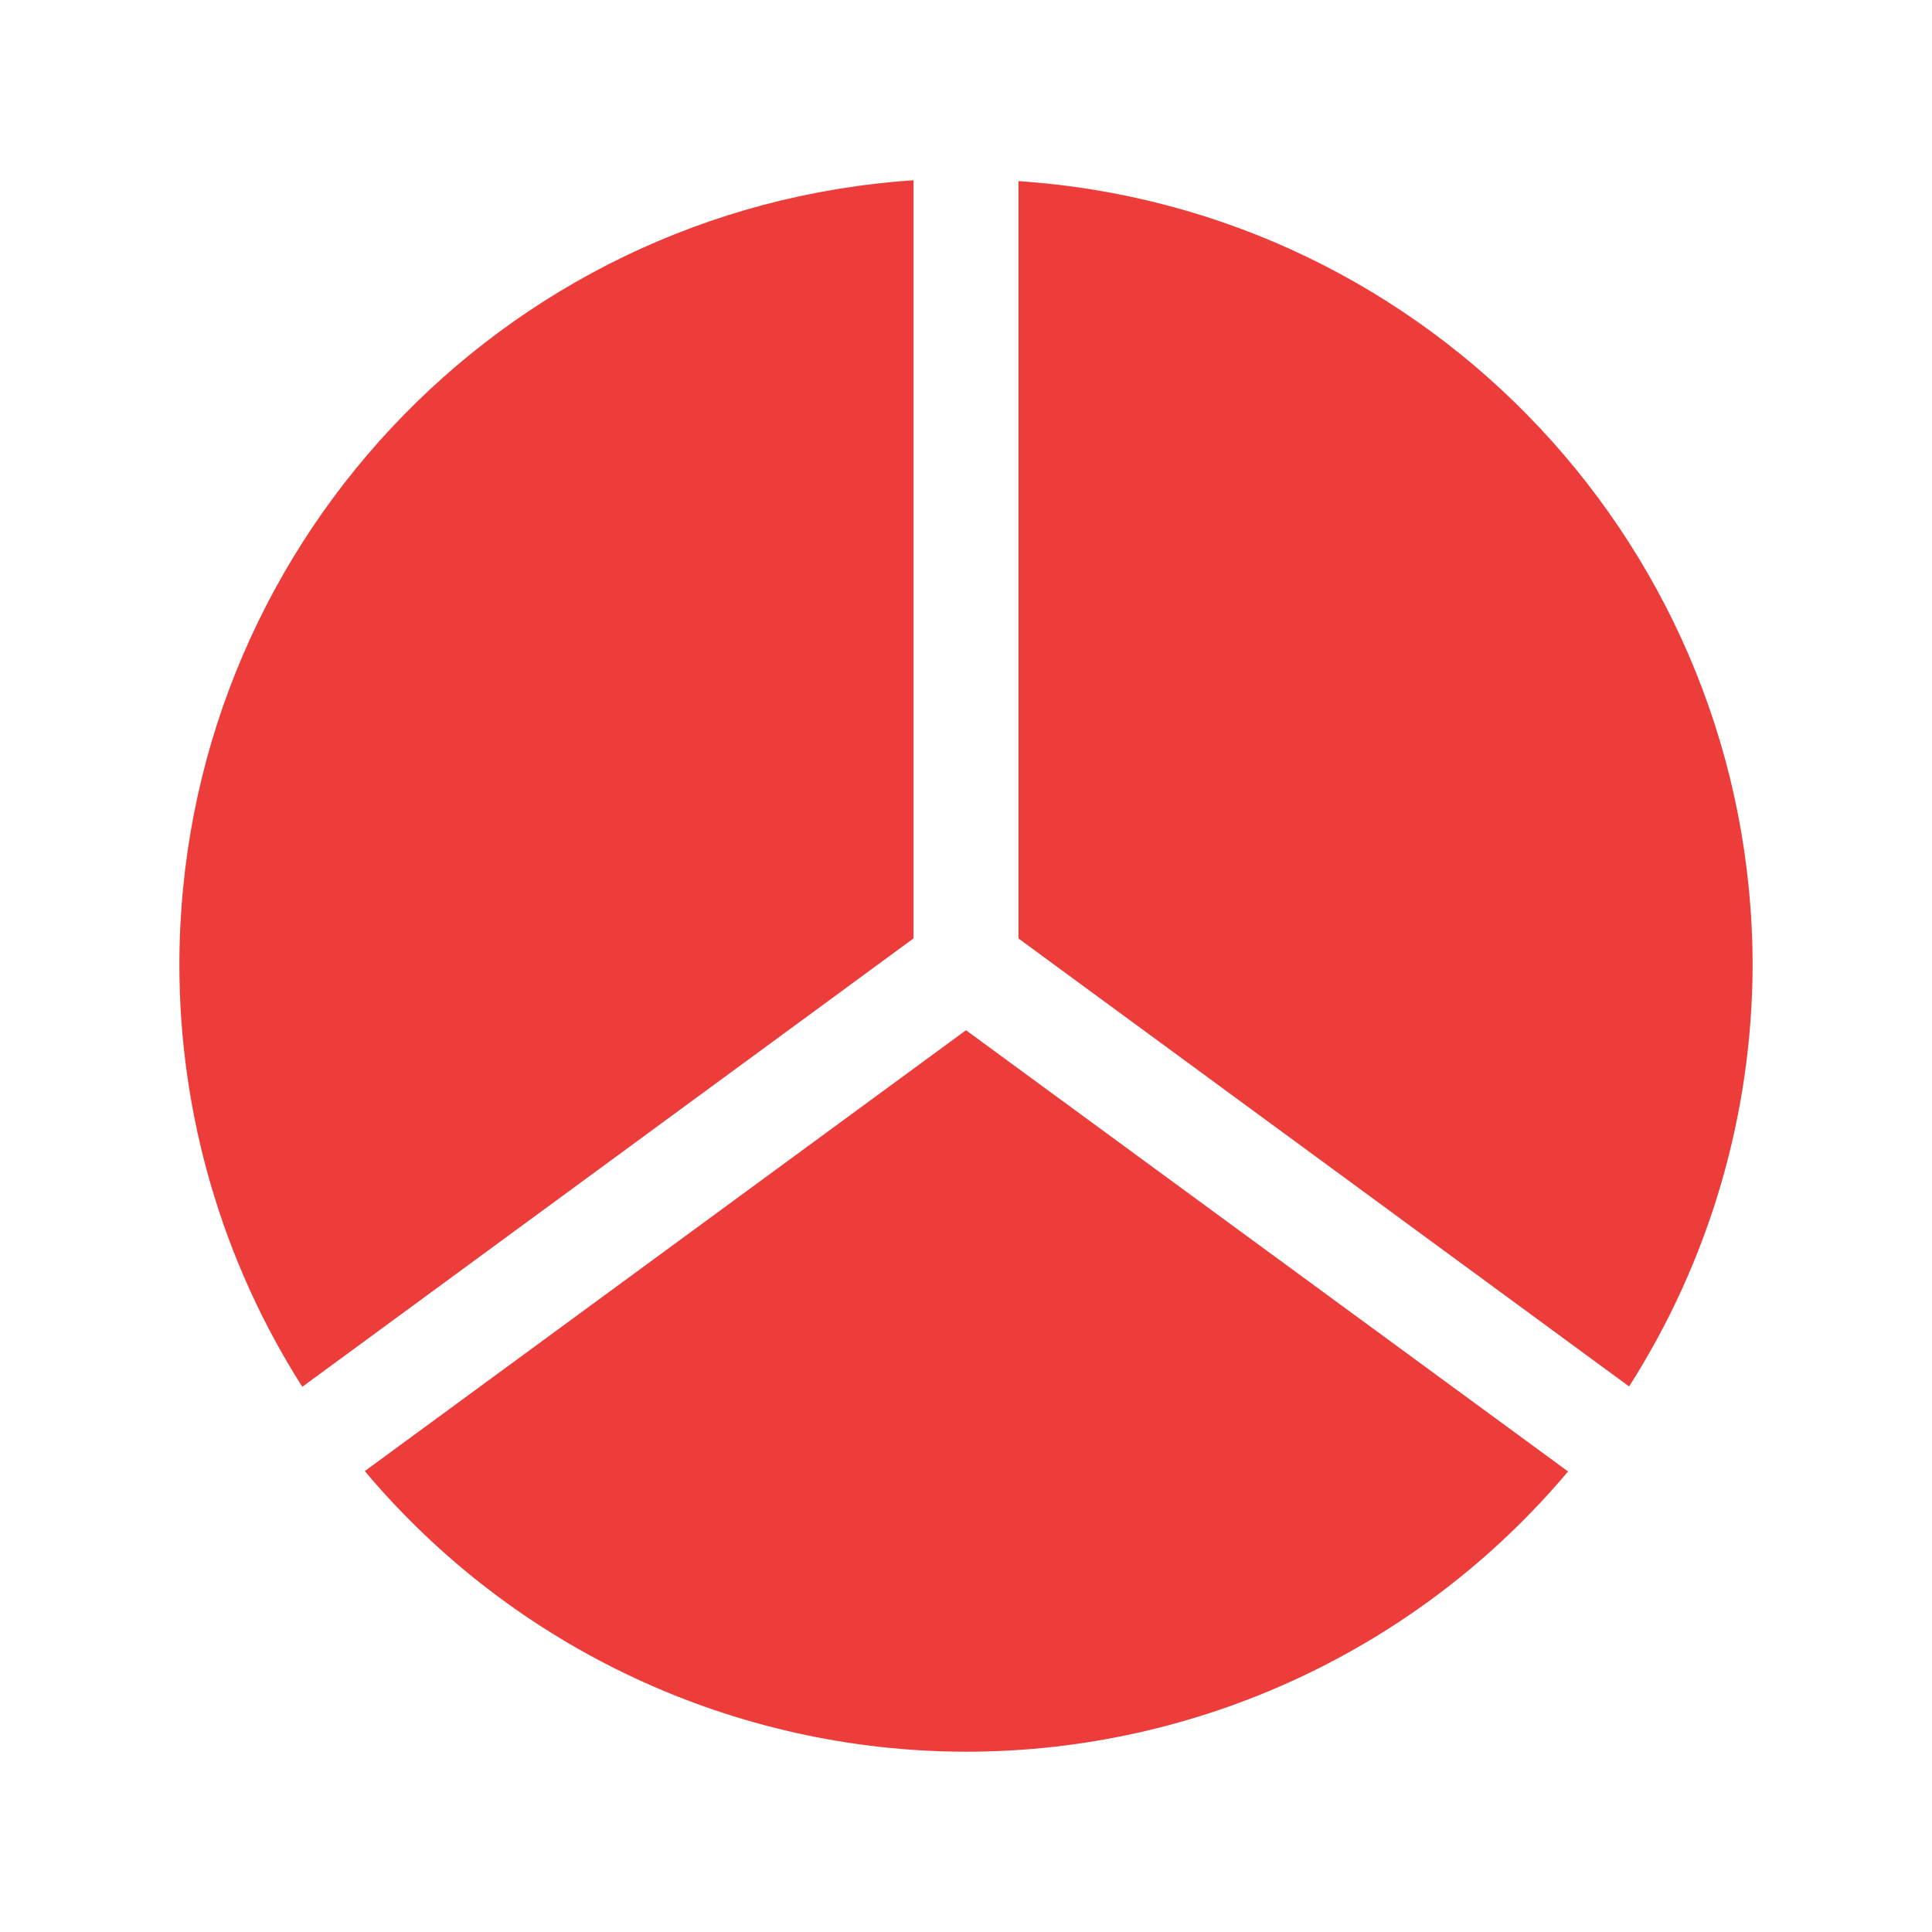
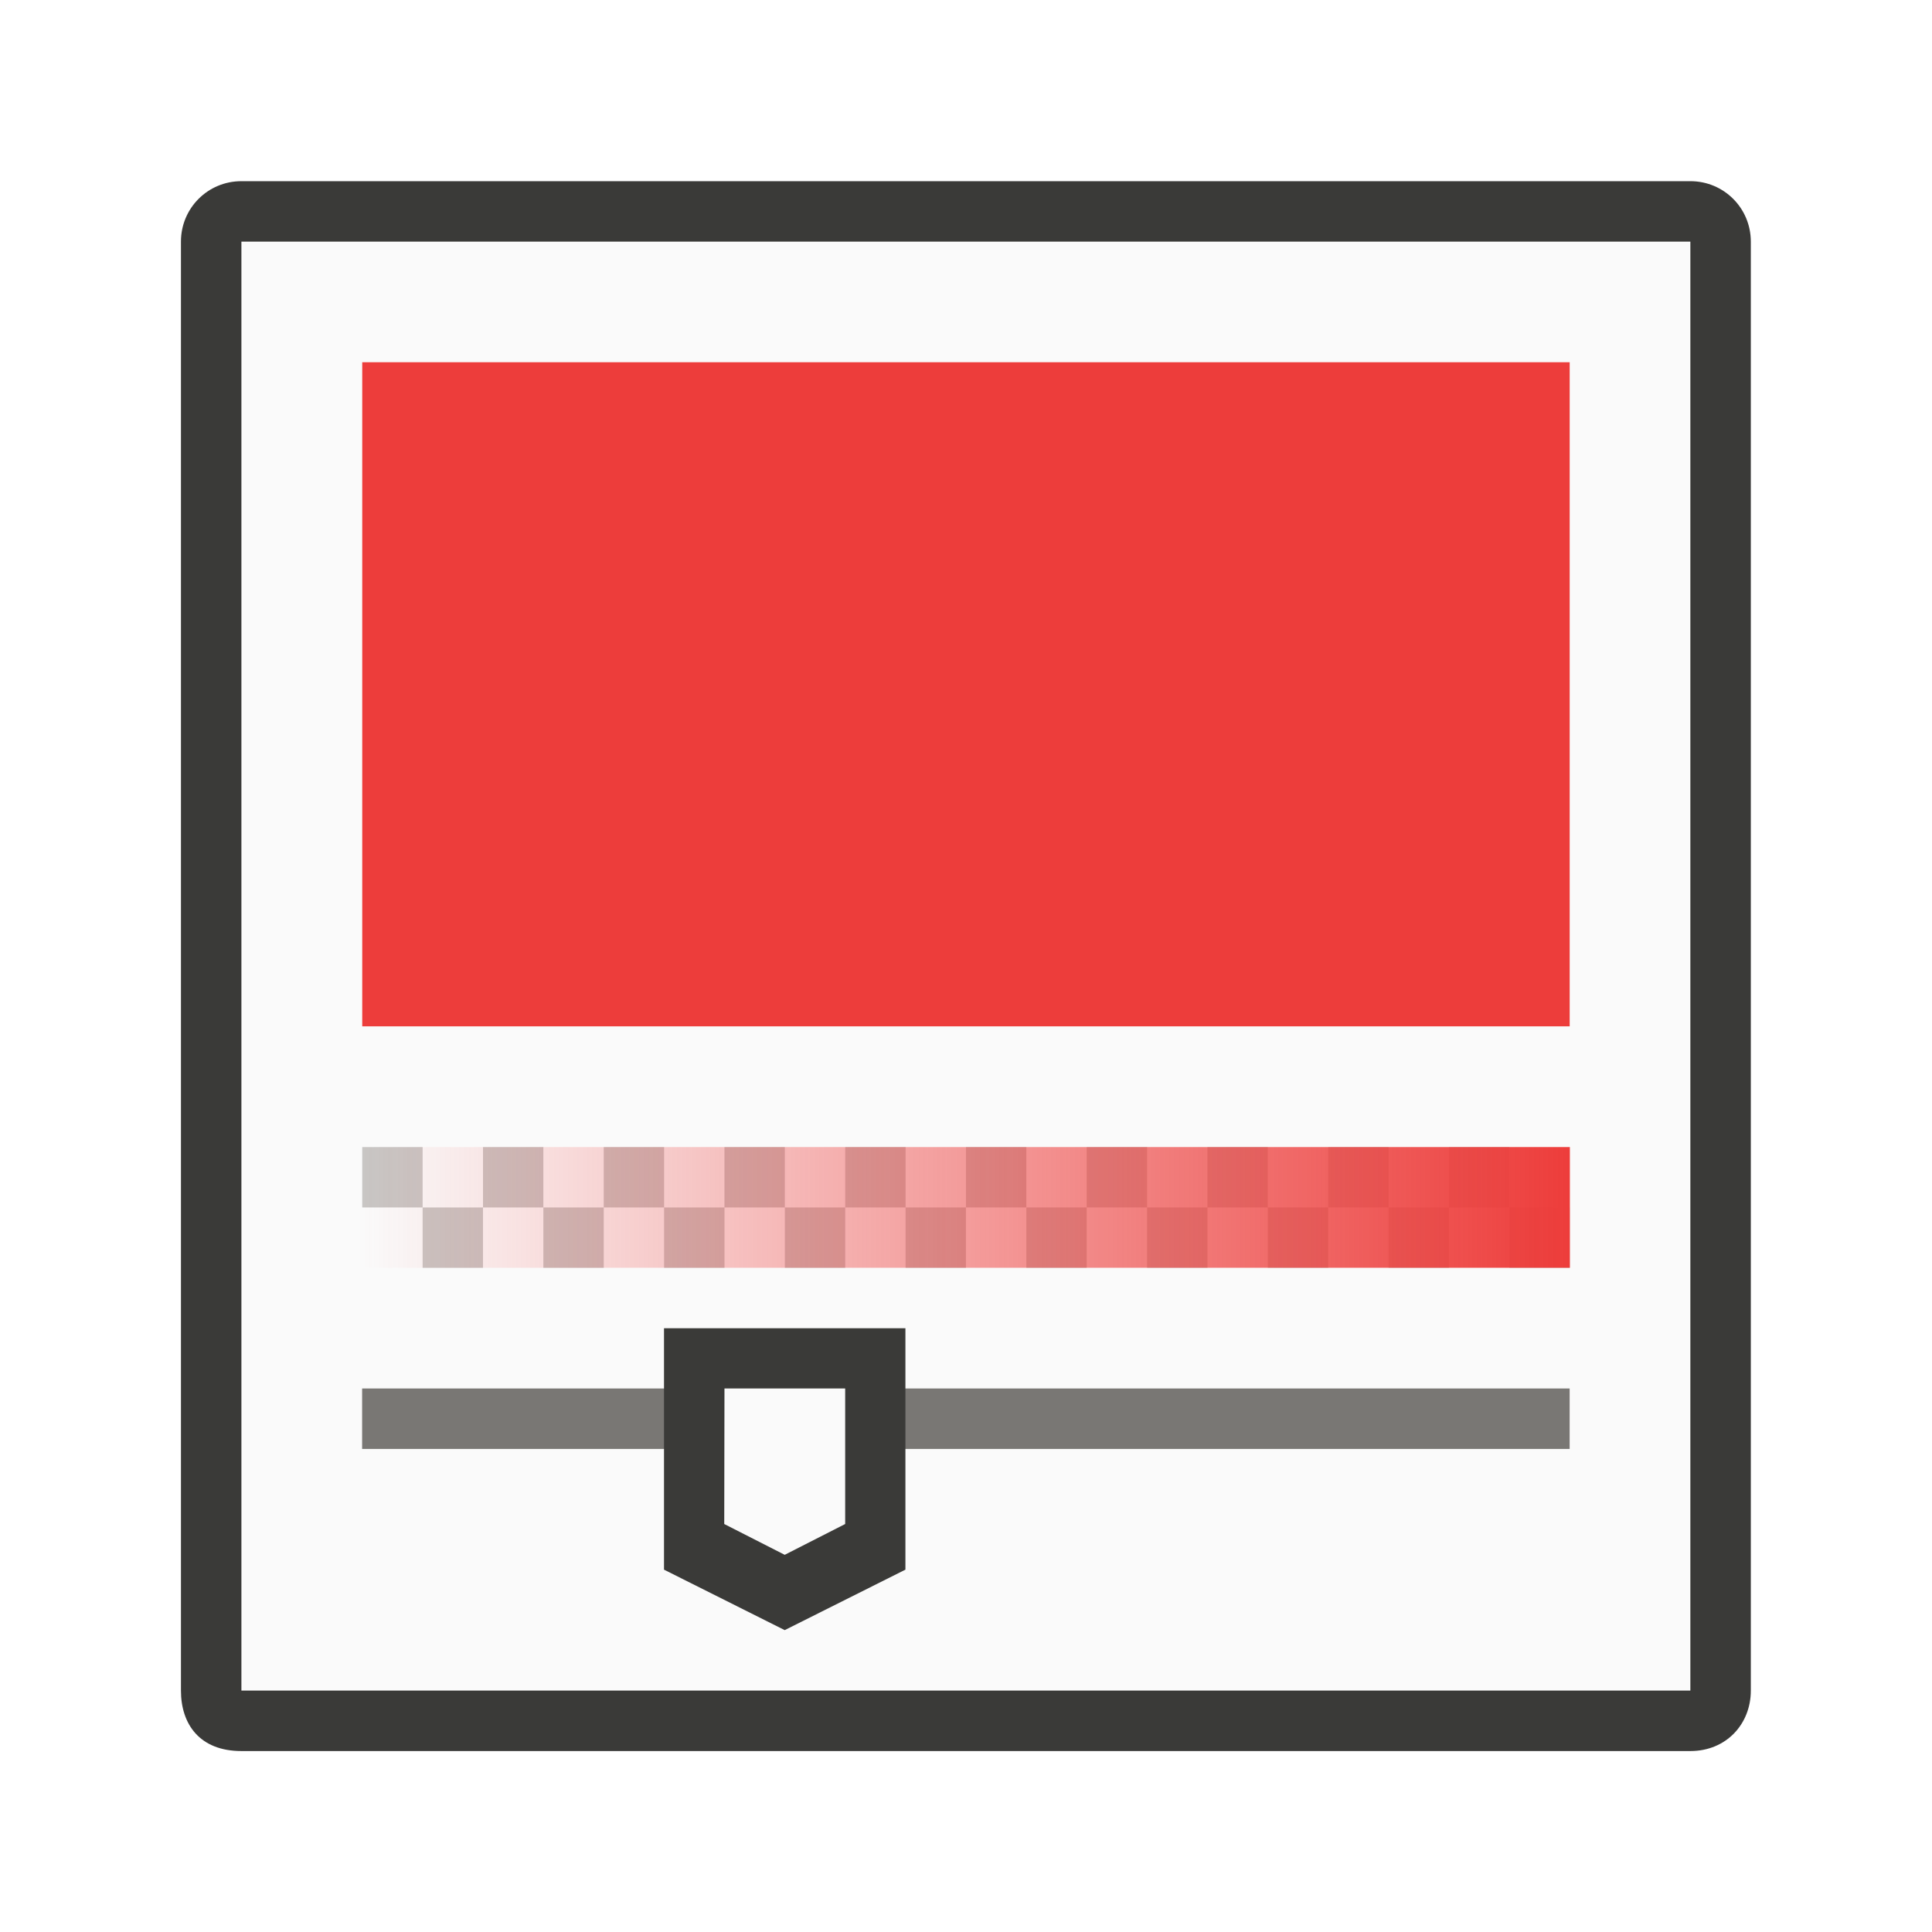
- <svg xmlns="http://www.w3.org/2000/svg" viewBox="0 0 32 32">
-   <g fill="#ed3d3b" stroke-width="1.737">
-     <path d="m15.131 2.986c-6.843.457-12.159 6.14-12.16 12.998.001 2.475.707 4.898 2.036 6.986l10.124-7.427z" />
-     <path d="m16.869 3v12.544l10.114 7.42c1.331-2.085 2.04-4.506 2.046-6.979-.008-6.853-5.323-12.528-12.16-12.985z" />
-     <path d="m16 17.064-9.958 7.302c2.472 2.942 6.116 4.643 9.958 4.648 3.846 0 7.496-1.698 9.972-4.642z" />
-   </g>
+ <svg xmlns="http://www.w3.org/2000/svg" height="32" viewBox="0 0 8.467 8.467" width="32">
+   <linearGradient id="a" gradientUnits="userSpaceOnUse" x1="6.879" x2="1.587" y1="5.292" y2="5.292">
+     <stop offset="0" stop-color="#ed3d3b" />
+     <stop offset="1" stop-color="#ed3d3b" stop-opacity="0" />
+   </linearGradient>
+   <path d="m1.058 1.058v6.615h6.35v-6.615z" fill="#fafafa" stroke-width=".408" />
+   <path d="m1.058.794c-.147 0-.265.118-.265.265v6.35c0 .147.082.265.265.265h6.35c.157 0 .265-.118.265-.265v-6.35c0-.147-.118-.265-.265-.265zm0 .265h6.35v6.35h-6.35z" fill="#3a3a38" stroke-width=".265" />
+   <path d="m6 6v11h20v-11z" fill="#ed3d3b" transform="scale(.2645833)" />
+   <path d="m6 19v1h1v-1zm1 1v1h1v-1zm1 0h1v-1h-1zm1 0v1h1v-1zm1 0h1v-1h-1zm1 0v1h1v-1zm1 0h1v-1h-1zm1 0v1h1v-1zm1 0h1v-1h-1zm1 0v1h1v-1zm1 0h1v-1h-1zm1 0v1h1v-1zm1 0h1v-1h-1zm1 0v1h1v-1zm1 0h1v-1h-1zm1 0v1h1v-1zm1 0h1v-1h-1zm1 0v1h1v-1zm1 0h1v-1h-1zm1 0v1h1v-1z" fill="#c8c6c4" transform="scale(.2645833)" />
+   <path d="m1.588 5.027h5.292v.529h-5.292z" fill="url(#a)" />
+   <path d="m1.587 6.085h5.292v.265h-5.292z" fill="#797774" />
+   <path d="m2.91 5.821 1.058 0v1.058l-.529.265-.529-.265z" fill="#3a3a38" />
+   <path d="m3.175 6.085.529 0v.594l-.265.135-.265-.135z" fill="#fafafa" />
</svg>
